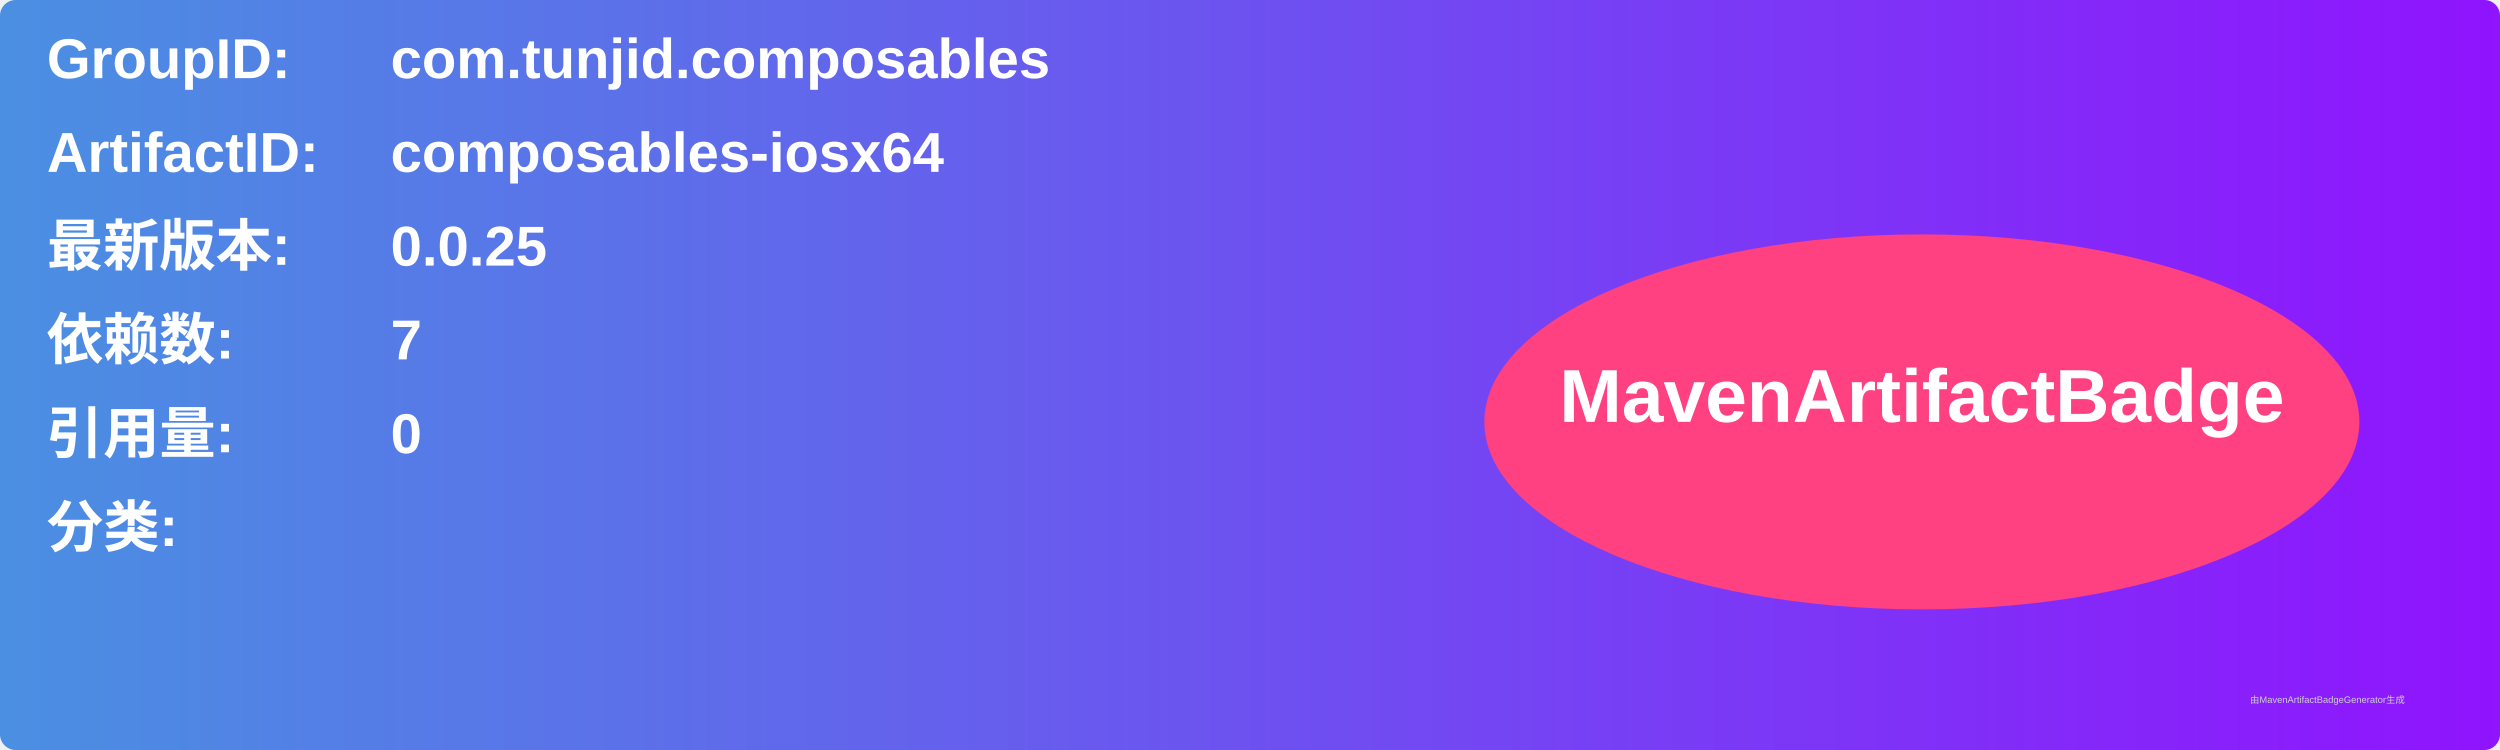
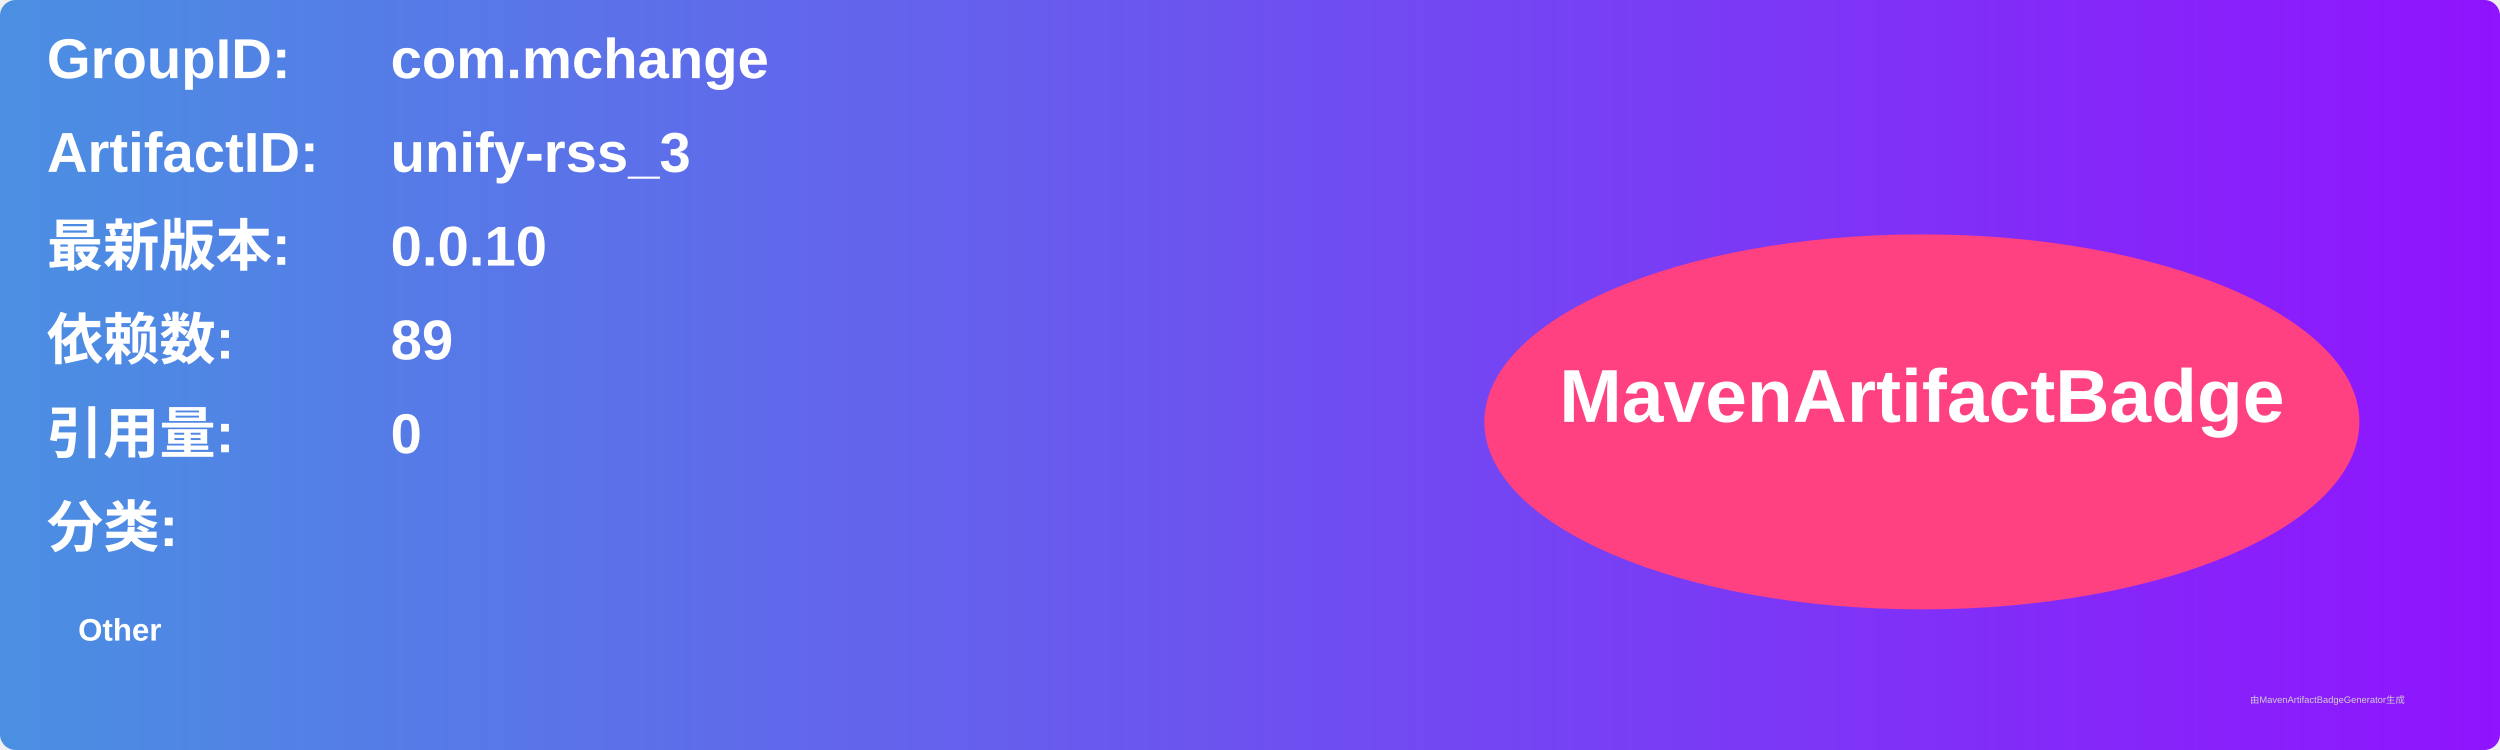
<svg xmlns="http://www.w3.org/2000/svg" width="800" height="240" viewBox="0 0 800 240">
  <linearGradient id="grad" x1="0%" y1="0%" x2="100%" y2="0%">
    <stop offset="0%" stop-color="#4a90e2" />
    <stop offset="100%" stop-color="#9013fe" />
  </linearGradient>
  <rect width="100%" height="100%" rx="5" ry="5" fill="url(#grad)" />
  <g transform="translate(15, 15)">
    <text x="0" y="10" font-family="Arial" font-size="18" fill="white" font-weight="bold" width="260">GroupID:</text>
-     <text x="110" y="10" font-family="Arial" font-size="18" fill="white" font-weight="bold" width="460">com.tunjid.composables</text>
+     <text x="110" y="10" font-family="Arial" font-size="18" fill="white" font-weight="bold" width="460">com.mchange</text>
    <text x="0" y="40" font-family="Arial" font-size="18" fill="white" font-weight="bold" width="260">ArtifactID:</text>
-     <text x="110" y="40" font-family="Arial" font-size="18" fill="white" font-weight="bold" width="460">composables-iosx64</text>
+     <text x="110" y="40" font-family="Arial" font-size="18" fill="white" font-weight="bold" width="460">unify-rss_3</text>
    <text x="0" y="70" font-family="Arial" font-size="18" fill="white" font-weight="bold">最新版本:</text>
    <text x="110" y="70" font-family="Arial" font-size="18" fill="white" font-weight="bold">
-       <tspan font-weight="bold">0.0.25</tspan>
+       <tspan font-weight="bold">0.0.10</tspan>
    </text>
    <text x="0" y="100" font-family="Arial" font-size="18" fill="white" font-weight="bold">依赖数: </text>
    <text x="110" y="100" font-family="Arial" font-size="18" fill="white">
-       <tspan font-weight="bold">7</tspan>
+       <tspan font-weight="bold">89</tspan>
    </text>
    <text x="0" y="130" font-family="Arial" font-size="18" fill="white" font-weight="bold">引用量: </text>
    <text x="110" y="130" font-family="Arial" font-size="18" fill="white">
      <tspan font-weight="bold">0</tspan>
    </text>
    <text x="0" y="160" font-family="Arial" font-size="18" fill="white" font-weight="bold">分类:</text>
    <text x="10" y="190" font-family="Arial" font-size="10" fill="white">
-       <tspan font-weight="bold" />
+       <tspan font-weight="bold">Other</tspan>
    </text>
    <ellipse cx="600" cy="120" rx="140" ry="60" fill="#ff4081" />
    <text x="600" y="120" text-anchor="middle" font-family="Arial" font-size="24" fill="white" font-weight="bold">MavenArtifactBadge</text>
  </g>
  <text x="720" y="225" font-family="Arial" font-size="3" fill="#d0d0d0">由MavenArtifactBadgeGenerator生成</text>
</svg>
